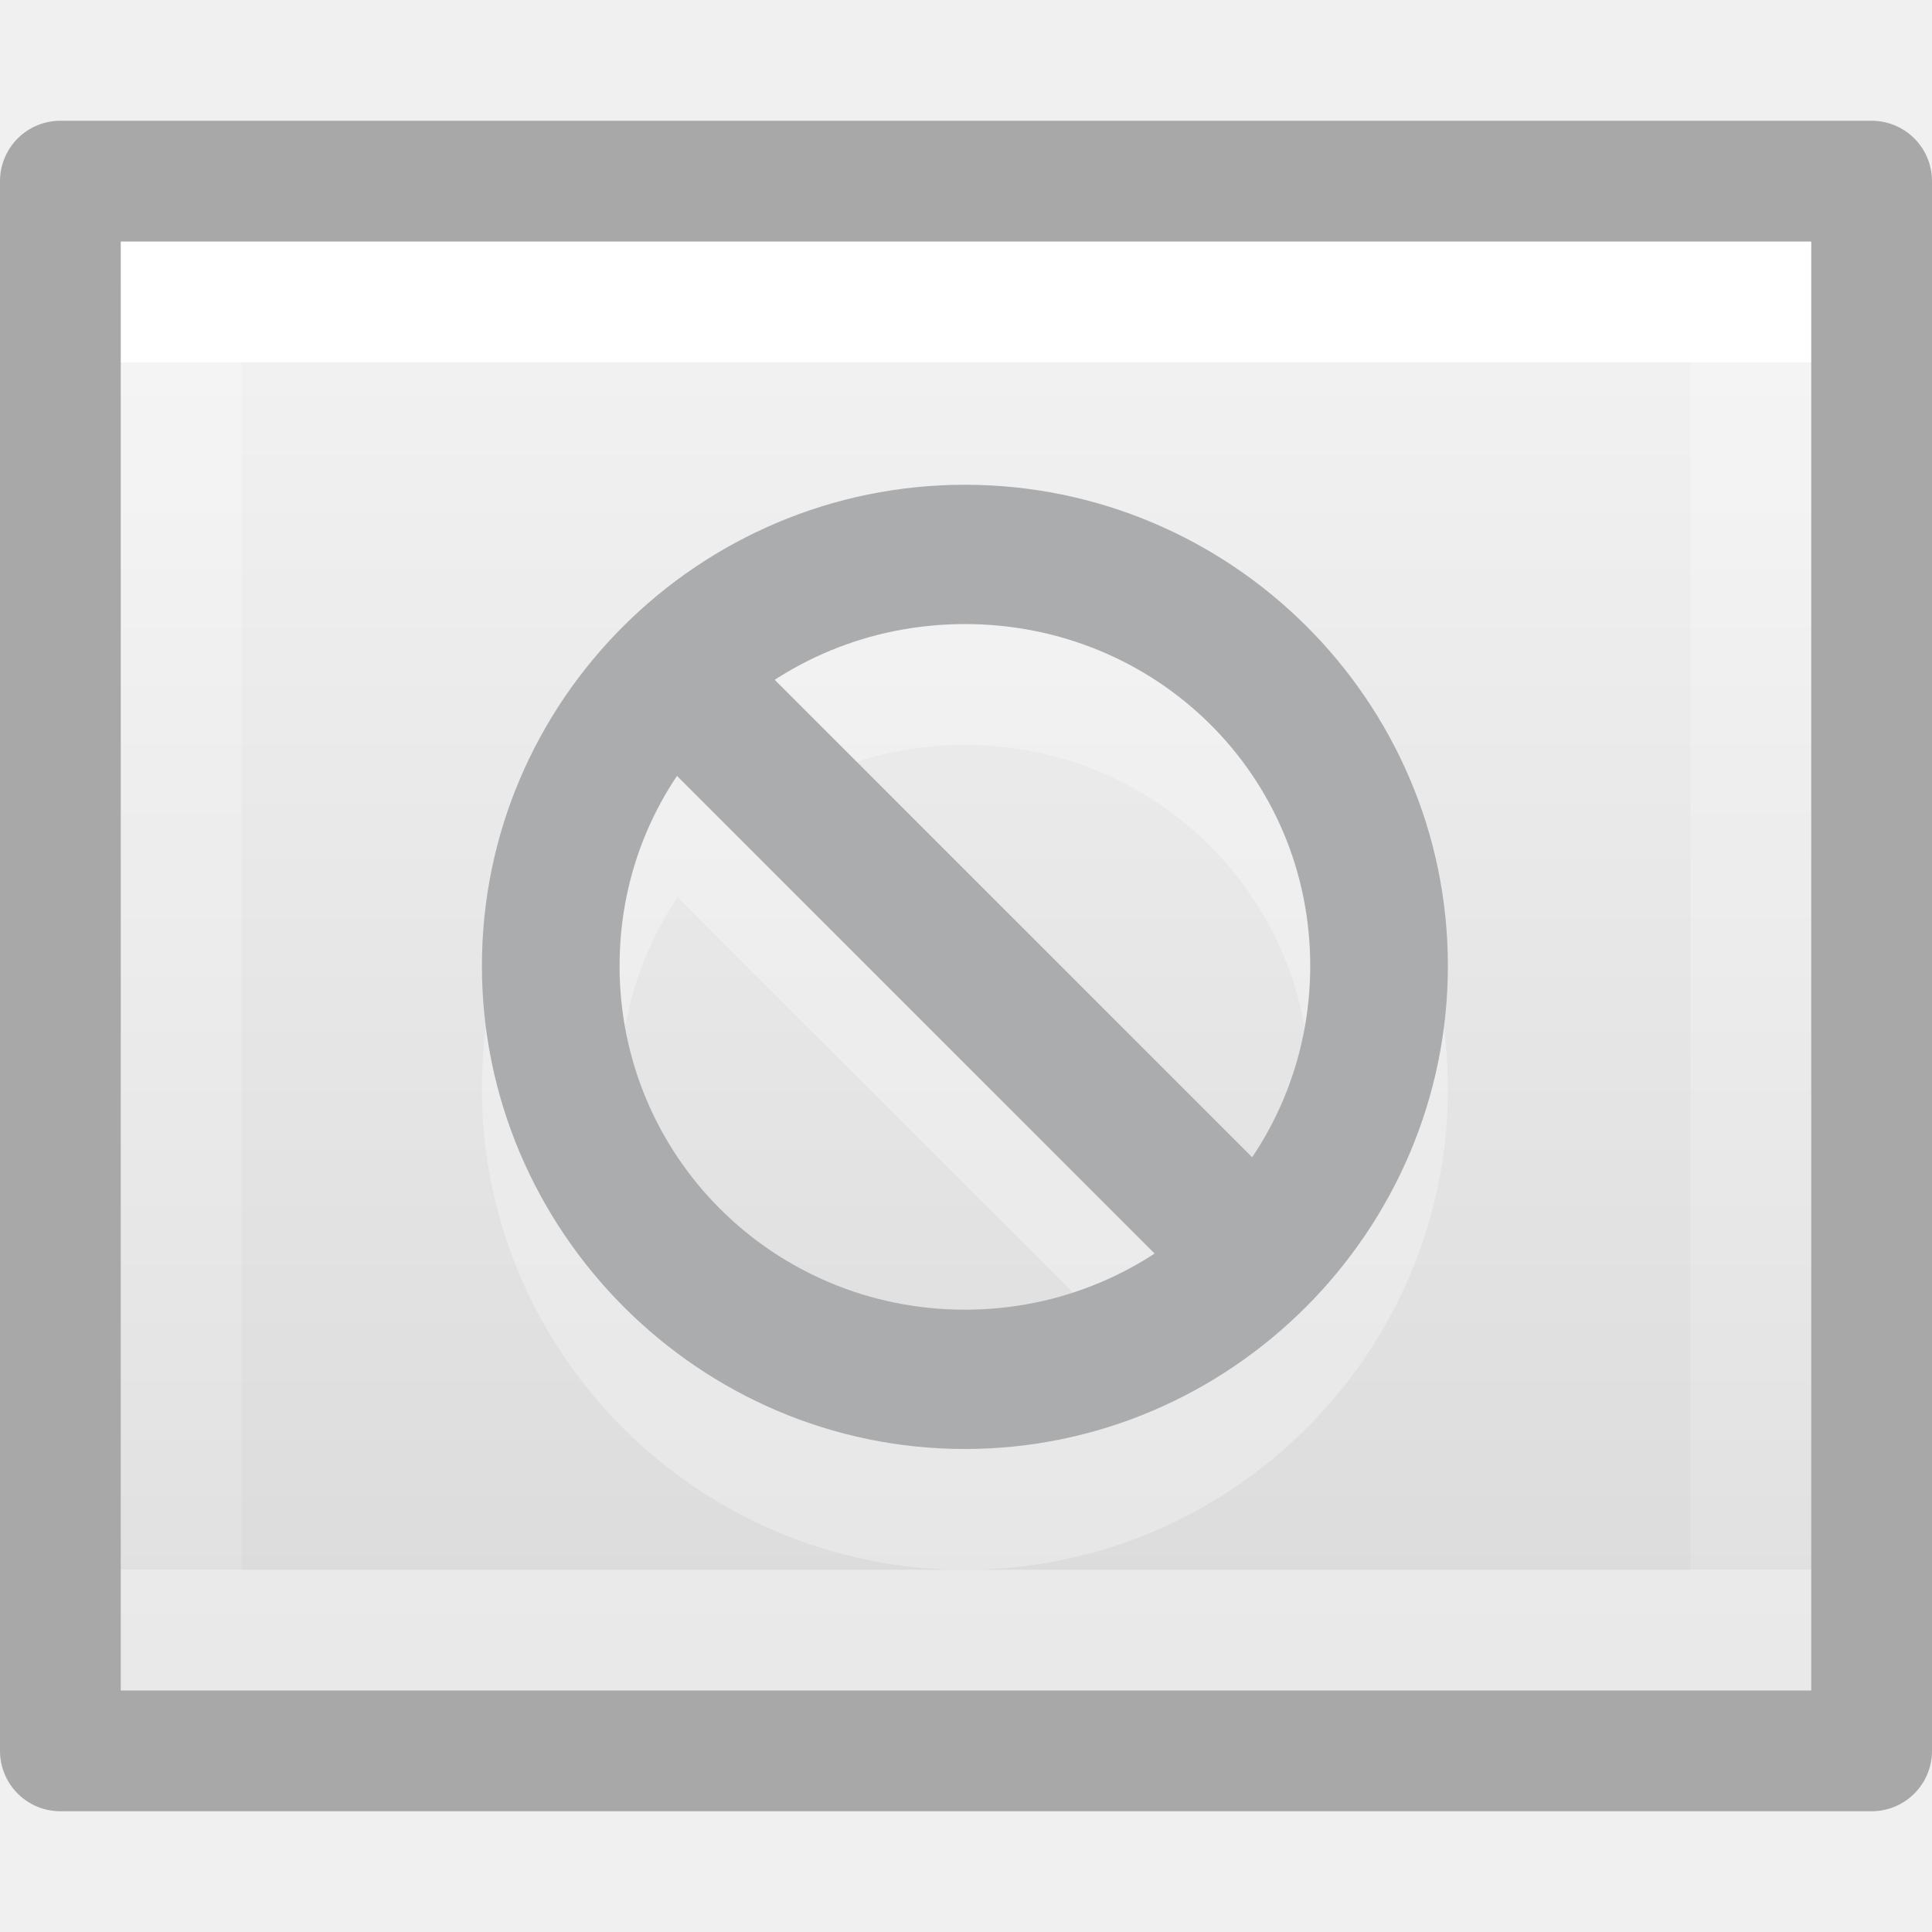
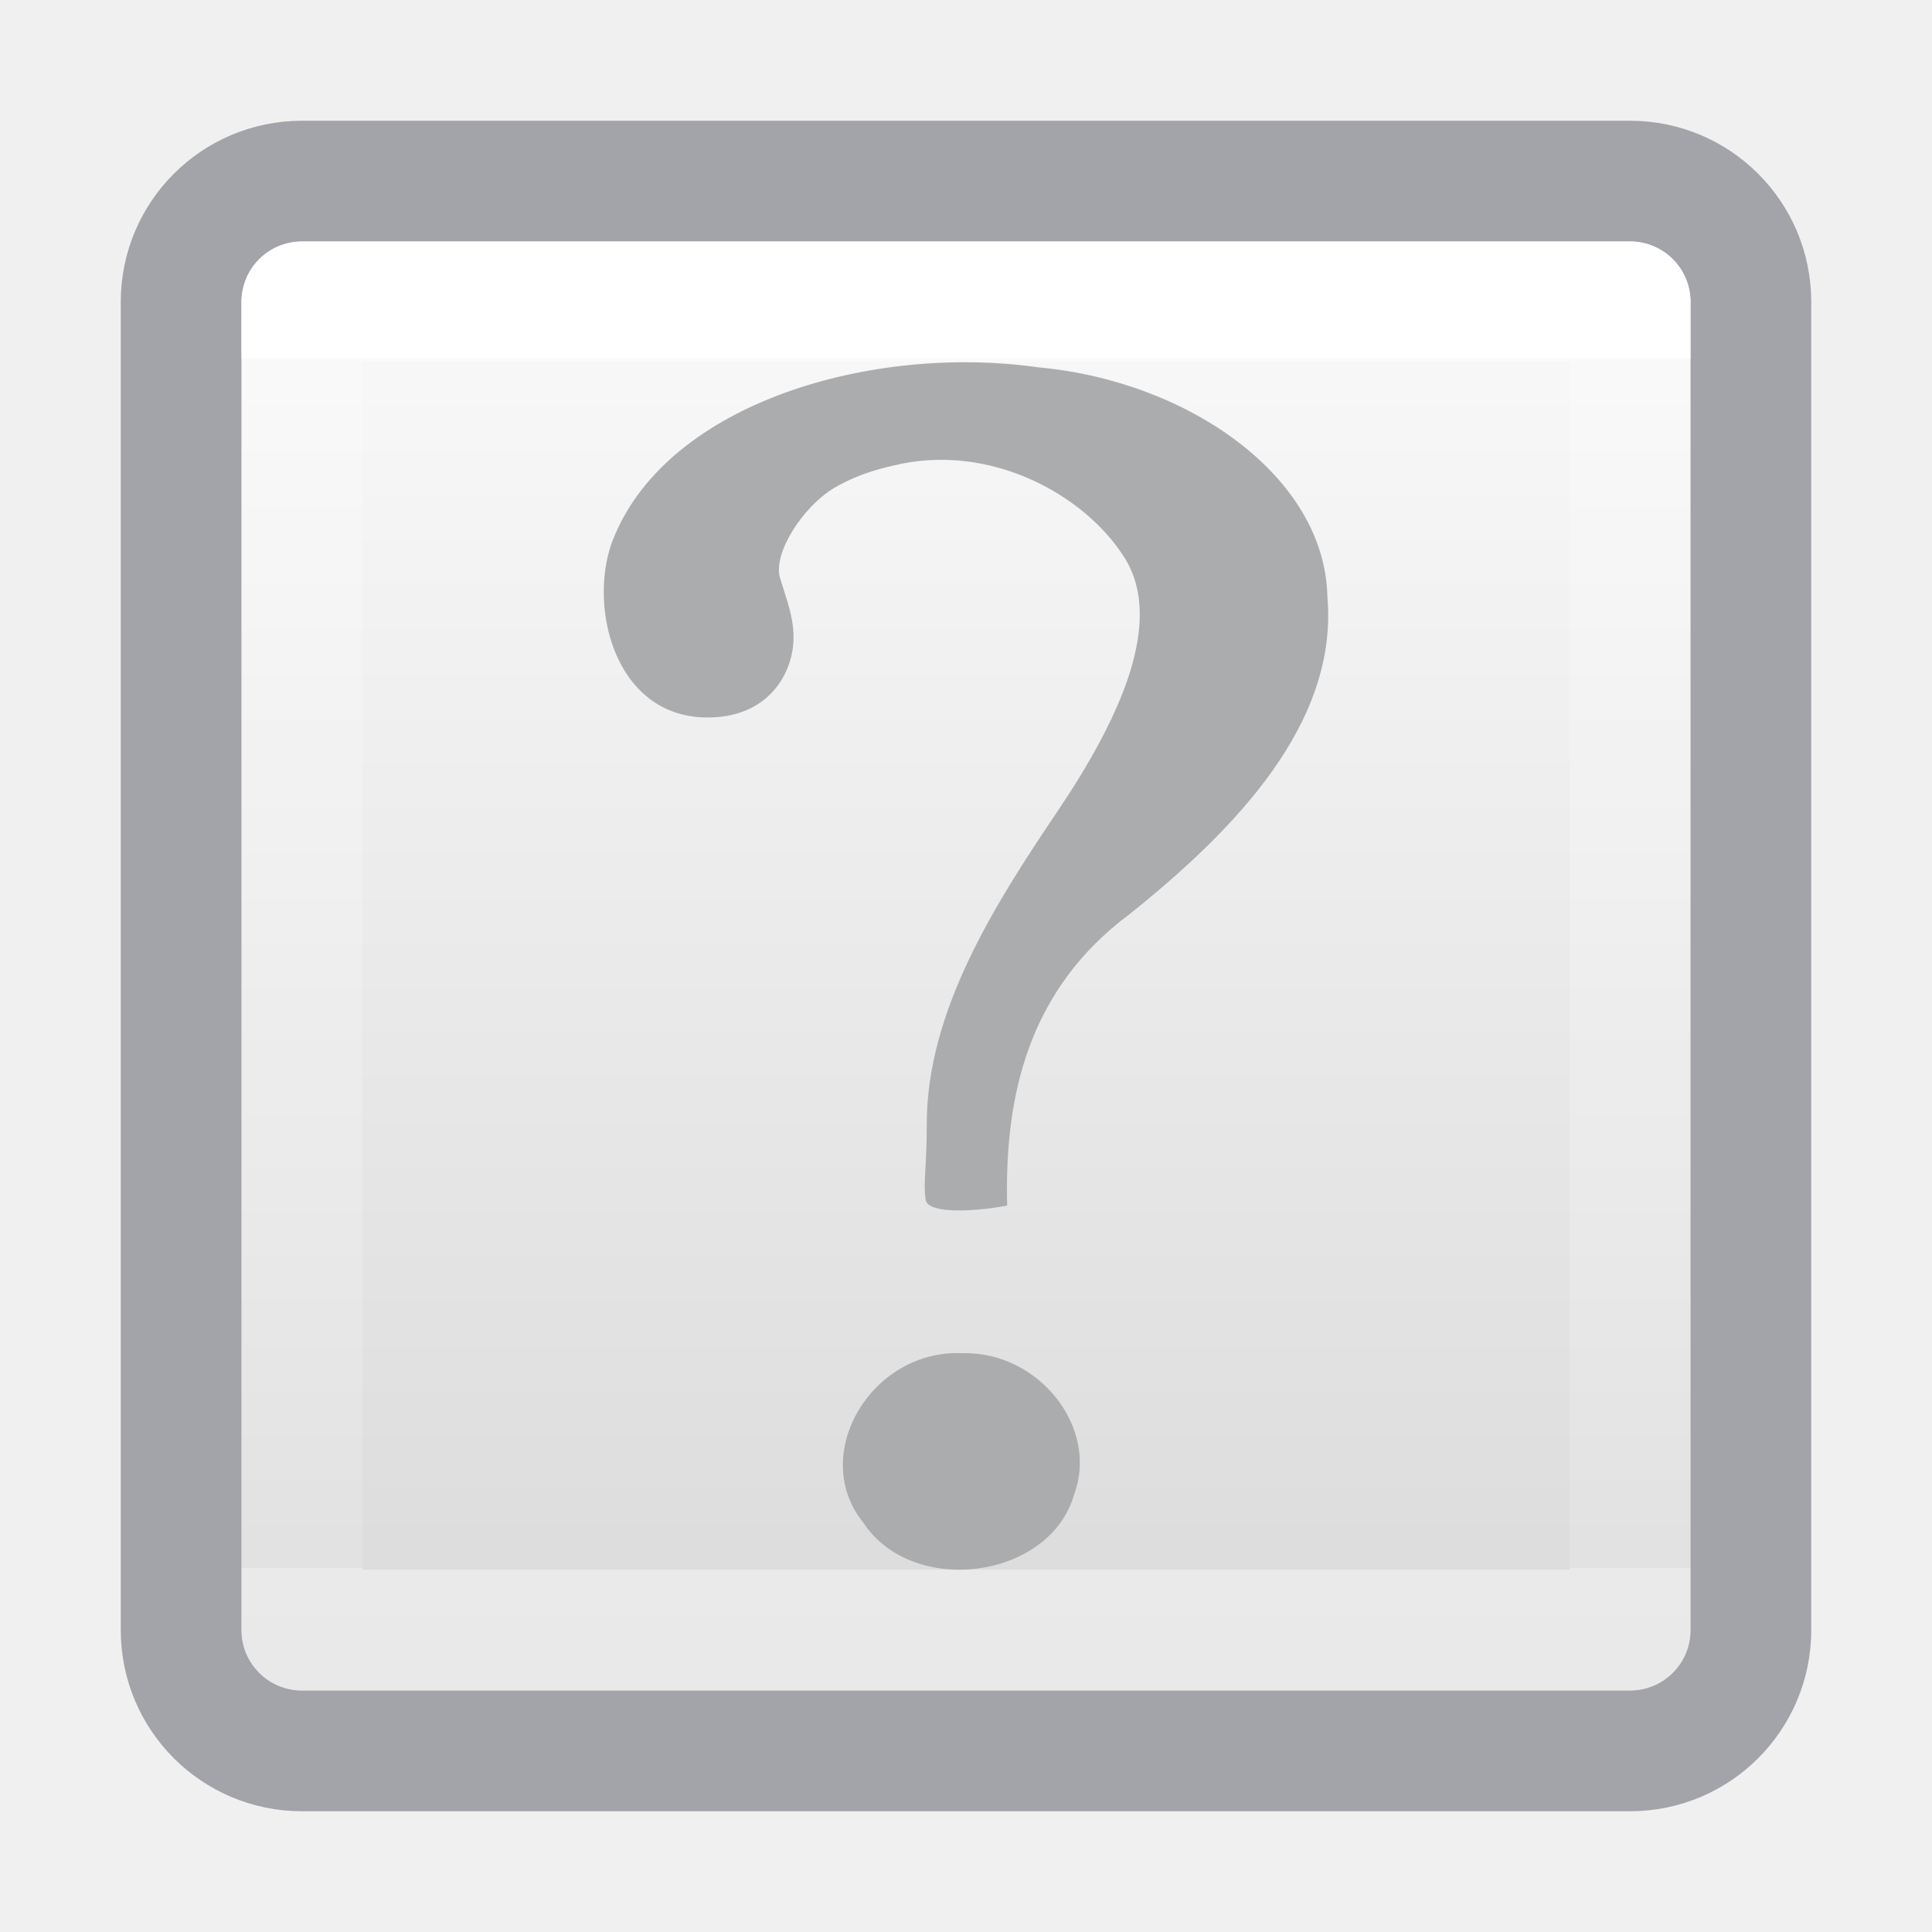
- <svg xmlns="http://www.w3.org/2000/svg" xmlns:xlink="http://www.w3.org/1999/xlink" id="svg2403" height="16" width="16" version="1.0">
-   <defs id="defs2405">
-     <linearGradient gradientTransform="matrix(0.3999991,0,0,0.2607403,-1.599979,1.342233)" gradientUnits="userSpaceOnUse" xlink:href="#linearGradient3600-7" id="linearGradient3299-3" y2="47.013" x2="25.132" y1="0.985" x1="25.132" />
-     <linearGradient id="linearGradient3600-7">
-       <stop offset="0" style="stop-color:#f4f4f4;stop-opacity:1" id="stop3602-2" />
-       <stop offset="1" style="stop-color:#dbdbdb;stop-opacity:1" id="stop3604-8" />
+ <svg xmlns="http://www.w3.org/2000/svg" xmlns:xlink="http://www.w3.org/1999/xlink" version="1.1" width="16" height="16" id="svg4372">
+   <defs id="defs4374">
+     <linearGradient x1="24" y1="7.085" x2="24" y2="40.764" id="linearGradient3304" xlink:href="#linearGradient3924-4-8" gradientUnits="userSpaceOnUse" gradientTransform="matrix(0.2972973,0,0,0.2972973,0.8648691,0.8648672)" />
+     <linearGradient id="linearGradient3924-4-8">
+       <stop id="stop3926-0-4" style="stop-color:#ffffff;stop-opacity:1" offset="0" />
+       <stop id="stop3928-6-8" style="stop-color:#ffffff;stop-opacity:0.235" offset="0" />
+       <stop id="stop3930-2-1" style="stop-color:#ffffff;stop-opacity:0.157" offset="1" />
+       <stop id="stop3932-9-0" style="stop-color:#ffffff;stop-opacity:0.392" offset="1" />
    </linearGradient>
-     <linearGradient gradientTransform="matrix(0.3513514,0,0,0.2972973,-0.4324322,0.8648678)" gradientUnits="userSpaceOnUse" xlink:href="#linearGradient3977-8" id="linearGradient3296" y2="40.818" x2="24" y1="7.182" x1="24" />
-     <linearGradient id="linearGradient3977-8">
-       <stop offset="0" style="stop-color:#ffffff;stop-opacity:1" id="stop3979-4" />
-       <stop offset="0" style="stop-color:#ffffff;stop-opacity:0.235" id="stop3981-7" />
-       <stop offset="1" style="stop-color:#ffffff;stop-opacity:0.157" id="stop3983-56" />
-       <stop offset="1" style="stop-color:#ffffff;stop-opacity:0.392" id="stop3985-7" />
+     <linearGradient id="linearGradient909">
+       <stop id="stop905" style="stop-color:#fafafa;stop-opacity:1" offset="0" />
+       <stop id="stop907" style="stop-color:#d4d4d4;stop-opacity:1" offset="1" />
    </linearGradient>
+     <linearGradient xlink:href="#linearGradient909" id="linearGradient1562" x1="9.955" y1="2.07" x2="9.955" y2="16.148" gradientUnits="userSpaceOnUse" />
  </defs>
-   <path style="display:inline;fill:url(#linearGradient3299-3);fill-opacity:1;stroke:none;stroke-width:1" id="path4160" d="M 1,2 C 4.208,2 15,2 15,2 l 1.7e-5,12 H 1 Z" />
-   <g style="color:#000000;display:inline;overflow:visible;visibility:visible;opacity:0.3;fill:#ffffff;fill-opacity:1;fill-rule:nonzero;stroke:none;stroke-width:0.979;marker:none;enable-background:accumulate" id="layer12-9" transform="matrix(-0.5708332,0,0,0.5708332,138.1465,-341.4925)">
-     <path style="color:#000000;text-indent:0;text-transform:none;block-progression:tb;display:inline;overflow:visible;visibility:visible;fill:#ffffff;fill-opacity:1;fill-rule:nonzero;stroke:none;stroke-width:0.979;marker:none;enable-background:accumulate" id="path4222-68" d="m 228.01,607.02 c -3.86,0 -7.007,3.166 -7.007,7.01 0,3.844 3.147,6.979 7.007,6.979 3.86,0 7.007,-3.134 7.007,-6.979 0,-3.844 -3.147,-7.01 -7.007,-7.01 z m 0,2.021 c 2.777,0 5.01,2.224 5.01,4.989 0,2.766 -2.233,4.958 -5.01,4.958 -2.777,0 -5.01,-2.192 -5.01,-4.958 0,-2.766 2.233,-4.989 5.01,-4.989 z" />
-     <path style="color:#000000;text-indent:0;text-transform:none;block-progression:tb;display:inline;overflow:visible;visibility:visible;fill:#ffffff;fill-opacity:1;fill-rule:nonzero;stroke:none;stroke-width:0.979;marker:none;enable-background:accumulate" id="path4992-7" d="m 231.307,609.311 -8,8 1.406,1.406 8,-8 -1.406,-1.406 z" />
-   </g>
-   <g style="color:#000000;display:inline;overflow:visible;visibility:visible;fill:#abacae;fill-opacity:1;fill-rule:nonzero;stroke:none;marker:none;enable-background:accumulate" id="layer12" transform="matrix(0.5708332,0,0,-0.5708332,-122.1648,358.5071)">
-     <path style="color:#000000;text-indent:0;text-transform:none;block-progression:tb;display:inline;overflow:visible;visibility:visible;fill:#abacae;fill-opacity:1;fill-rule:nonzero;stroke:none;marker:none;enable-background:accumulate" id="path4222" d="m 228.01,607.02 c -3.86,0 -7.007,3.166 -7.007,7.01 0,3.844 3.147,6.979 7.007,6.979 3.86,0 7.007,-3.134 7.007,-6.979 0,-3.844 -3.147,-7.01 -7.007,-7.01 z m 0,2.021 c 2.777,0 5.01,2.224 5.01,4.989 0,2.766 -2.233,4.958 -5.01,4.958 -2.777,0 -5.01,-2.192 -5.01,-4.958 0,-2.766 2.233,-4.989 5.01,-4.989 z" />
-     <path style="color:#000000;text-indent:0;text-transform:none;block-progression:tb;display:inline;overflow:visible;visibility:visible;fill:#abacae;fill-opacity:1;fill-rule:nonzero;stroke:none;marker:none;enable-background:accumulate" id="path4992" d="m 231.307,609.311 -8,8 1.406,1.406 8,-8 -1.406,-1.406 z" />
-   </g>
-   <path style="fill:none;stroke:url(#linearGradient3296);stroke-width:1;stroke-linecap:round;stroke-linejoin:miter;stroke-miterlimit:4;stroke-dasharray:none;stroke-dashoffset:0;stroke-opacity:1" id="rect6741-1" d="M 14.5,13.5 H 1.5 V 2.5 H 14.5 Z" />
-   <path style="display:inline;opacity:1;vector-effect:none;fill:none;fill-opacity:1;stroke:#000000;stroke-width:1;stroke-linecap:round;stroke-linejoin:round;stroke-miterlimit:4;stroke-dasharray:none;stroke-dashoffset:0;stroke-opacity:0.302" id="path4160-5" d="m 0.5,1.5 c 3.437,0 15,-3e-7 15,-3e-7 L 15.5,14.5 H 0.5 Z" />
+   <rect width="12" height="12" rx="0.5" ry="0.5" x="2" y="2" id="rect5505-21-2" style="color:#000000;display:inline;overflow:visible;visibility:visible;fill:url(#linearGradient1562);fill-opacity:1;fill-rule:nonzero;stroke:none;stroke-width:1;marker:none;enable-background:accumulate" />
+   <rect width="13" height="13" rx="1" ry="1" x="1.5" y="1.5" id="rect5505-21-2-6" style="color:#000000;font-variation-settings:normal;display:inline;overflow:visible;visibility:visible;opacity:0.5;vector-effect:none;fill:none;fill-opacity:1;fill-rule:nonzero;stroke:#555761;stroke-width:1;stroke-linecap:round;stroke-linejoin:round;stroke-miterlimit:4;stroke-dasharray:none;stroke-dashoffset:0;stroke-opacity:1;-inkscape-stroke:none;marker:none;enable-background:accumulate;stop-color:#000000" />
+   <rect width="11" height="11" x="2.5" y="2.5" id="rect6741-0-3-5" style="opacity:1;fill:none;stroke:url(#linearGradient3304);stroke-width:1;stroke-linecap:round;stroke-linejoin:round;stroke-miterlimit:4;stroke-dasharray:none;stroke-dashoffset:0;stroke-opacity:1" />
+   <rect width="13" height="13" rx="1" ry="1" x="1.5" y="1.5" id="rect5505-21-2-8" style="color:#000000;display:inline;overflow:visible;visibility:visible;opacity:0.5;fill:none;stroke:none;stroke-width:1;stroke-linecap:round;stroke-linejoin:round;stroke-miterlimit:4;stroke-dasharray:none;stroke-dashoffset:0;stroke-opacity:1;marker:none;enable-background:accumulate" />
+   <rect width="13" height="13" rx="1" ry="1" x="1.5" y="1.5" id="rect5505-21-2-8-3" style="color:#000000;display:inline;overflow:visible;visibility:visible;opacity:0.5;fill:none;stroke:none;stroke-width:1;stroke-linecap:round;stroke-linejoin:round;stroke-miterlimit:4;stroke-dasharray:none;stroke-dashoffset:0;stroke-opacity:1;marker:none;enable-background:accumulate" />
+   <path style="font-style:normal;font-weight:bold;font-size:72px;font-family:'Standard Symbols L';fill:#abacae;fill-opacity:1;stroke:none" id="path3298" d="M 8.341,9.986 C 8.317,9.079 8.515,8.198 9.35,7.574 10.233,6.869 11.083,5.986 10.993,4.945 10.974,3.942 9.834,3.156 8.606,3.043 7.224,2.846 5.552,3.332 5.089,4.438 4.855,4.977 5.072,5.942 5.86,5.942 c 0.461,0 0.673,-0.305 0.707,-0.585 0.026,-0.211 -0.058,-0.4 -0.108,-0.575 -0.057,-0.199 0.186,-0.584 0.451,-0.742 0.221,-0.131 0.453,-0.175 0.487,-0.184 0.794,-0.196 1.586,0.237 1.916,0.763 0.33,0.526 -0.033,1.325 -0.556,2.101 -0.523,0.776 -1.084,1.658 -1.082,2.595 0,0.357 -0.031,0.478 -0.009,0.622 0.018,0.115 0.39,0.101 0.675,0.047 z M 7.979,11.207 c -0.759,-0.042 -1.285,0.841 -0.829,1.403 0.407,0.621 1.55,0.468 1.746,-0.236 0.204,-0.547 -0.286,-1.177 -0.917,-1.168 z" />
</svg>
